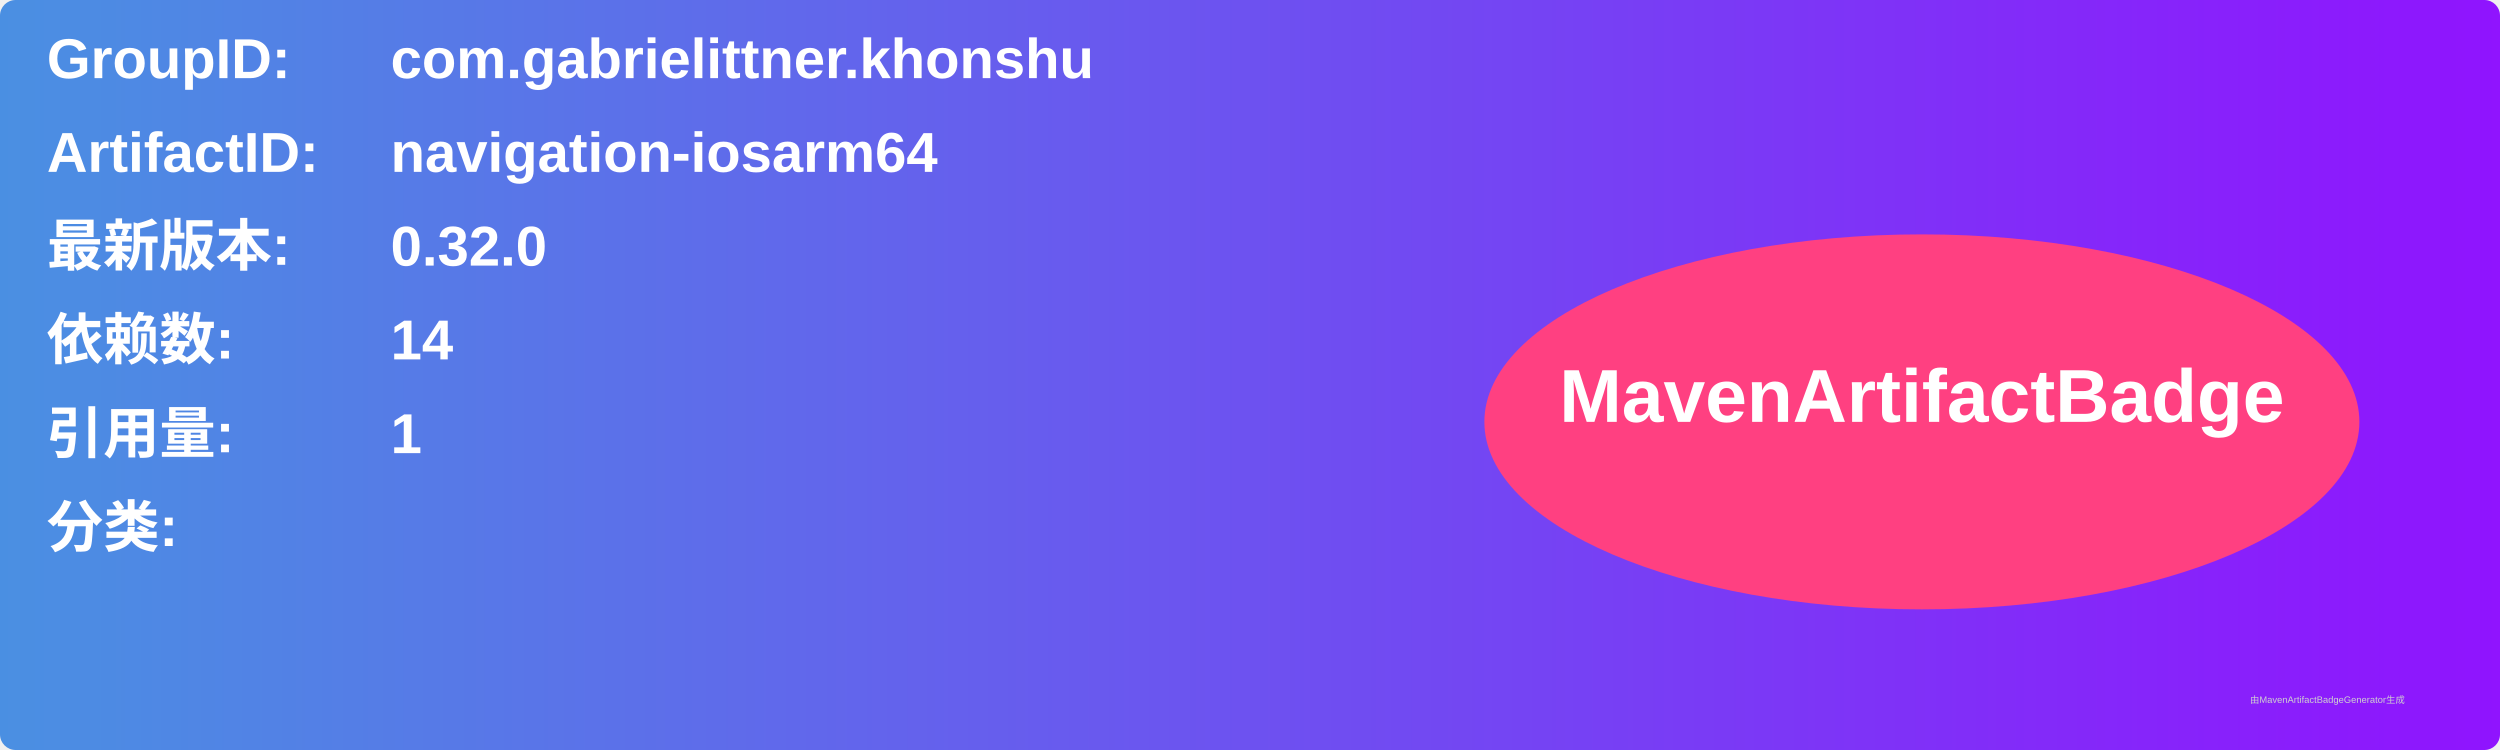
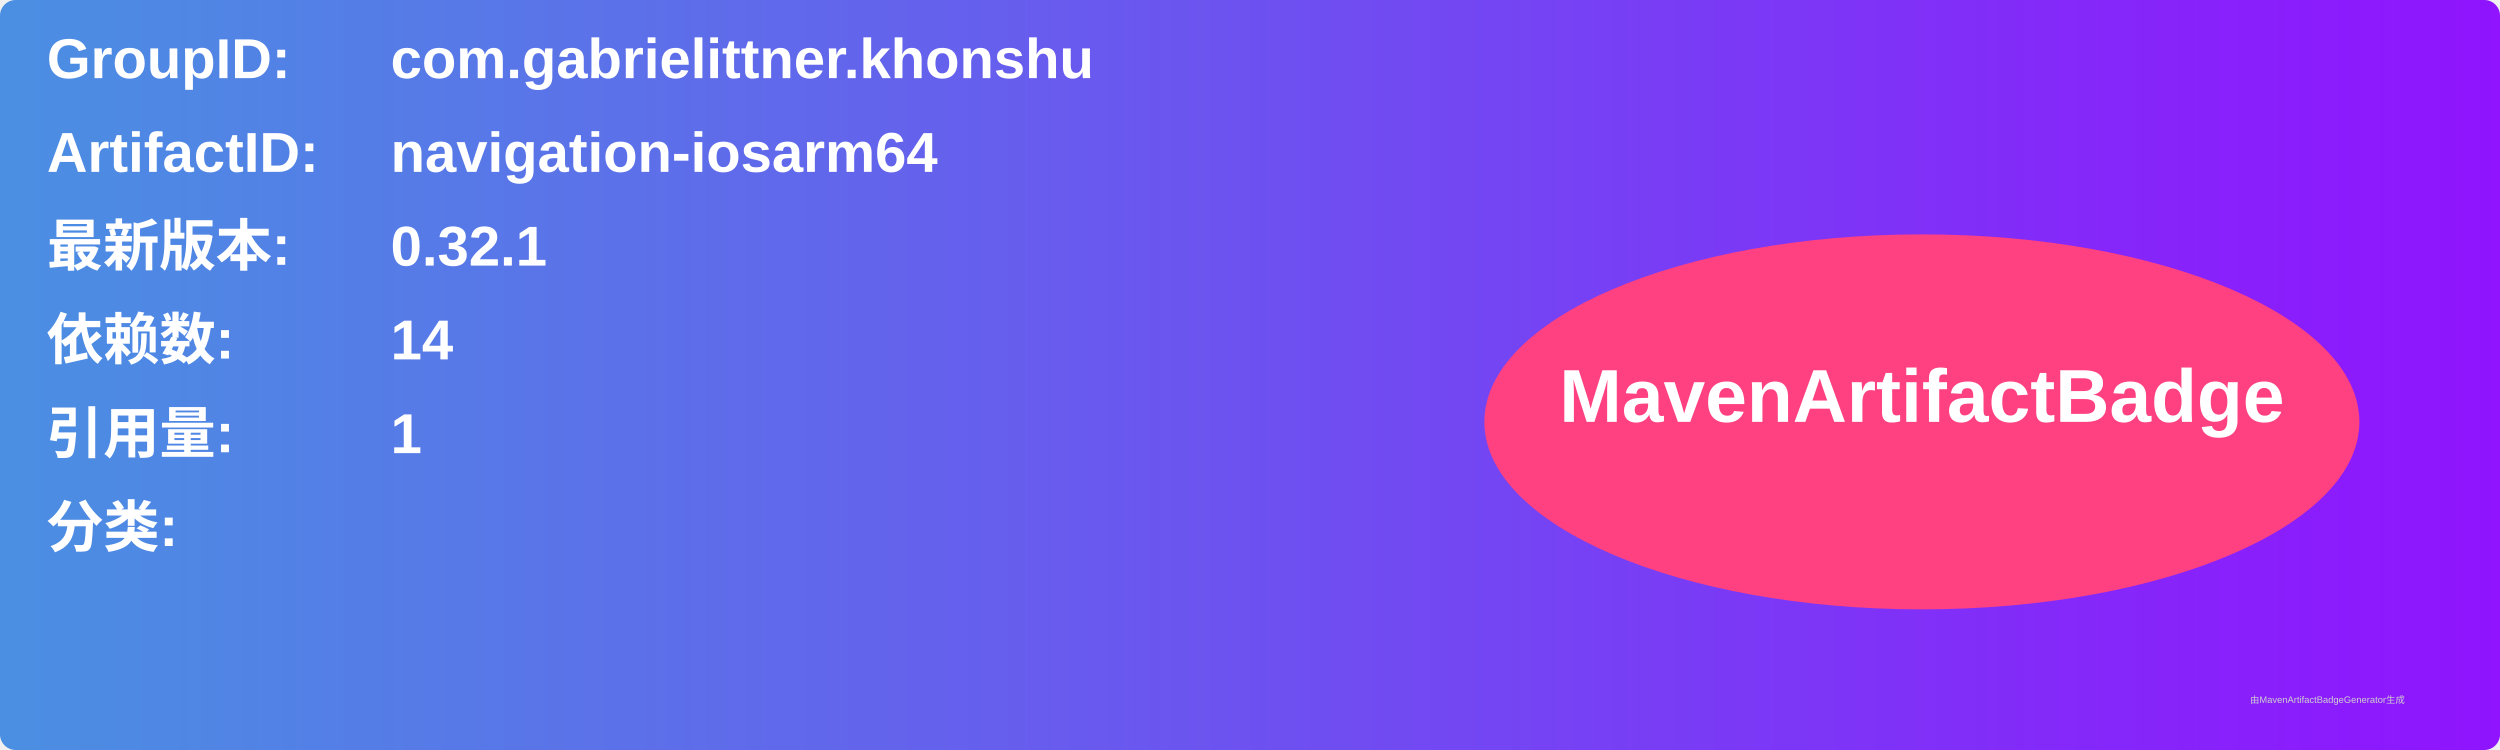
<svg xmlns="http://www.w3.org/2000/svg" width="800" height="240" viewBox="0 0 800 240">
  <linearGradient id="grad" x1="0%" y1="0%" x2="100%" y2="0%">
    <stop offset="0%" stop-color="#4a90e2" />
    <stop offset="100%" stop-color="#9013fe" />
  </linearGradient>
  <rect width="100%" height="100%" rx="5" ry="5" fill="url(#grad)" />
  <g transform="translate(15, 15)">
    <text x="0" y="10" font-family="Arial" font-size="18" fill="white" font-weight="bold" width="260">GroupID:</text>
    <text x="110" y="10" font-family="Arial" font-size="18" fill="white" font-weight="bold" width="460">com.gabrielittner.khonshu</text>
    <text x="0" y="40" font-family="Arial" font-size="18" fill="white" font-weight="bold" width="260">ArtifactID:</text>
    <text x="110" y="40" font-family="Arial" font-size="18" fill="white" font-weight="bold" width="460">navigation-iosarm64</text>
    <text x="0" y="70" font-family="Arial" font-size="18" fill="white" font-weight="bold">最新版本:</text>
    <text x="110" y="70" font-family="Arial" font-size="18" fill="white" font-weight="bold">
-       <tspan font-weight="bold">0.32.0</tspan>
+       <tspan font-weight="bold">0.32.1</tspan>
    </text>
    <text x="0" y="100" font-family="Arial" font-size="18" fill="white" font-weight="bold">依赖数: </text>
    <text x="110" y="100" font-family="Arial" font-size="18" fill="white">
      <tspan font-weight="bold">14</tspan>
    </text>
    <text x="0" y="130" font-family="Arial" font-size="18" fill="white" font-weight="bold">引用量: </text>
    <text x="110" y="130" font-family="Arial" font-size="18" fill="white">
      <tspan font-weight="bold">1</tspan>
    </text>
    <text x="0" y="160" font-family="Arial" font-size="18" fill="white" font-weight="bold">分类:</text>
    <text x="10" y="190" font-family="Arial" font-size="10" fill="white">
      <tspan font-weight="bold" />
    </text>
    <ellipse cx="600" cy="120" rx="140" ry="60" fill="#ff4081" />
    <text x="600" y="120" text-anchor="middle" font-family="Arial" font-size="24" fill="white" font-weight="bold">MavenArtifactBadge</text>
  </g>
  <text x="720" y="225" font-family="Arial" font-size="3" fill="#d0d0d0">由MavenArtifactBadgeGenerator生成</text>
</svg>
